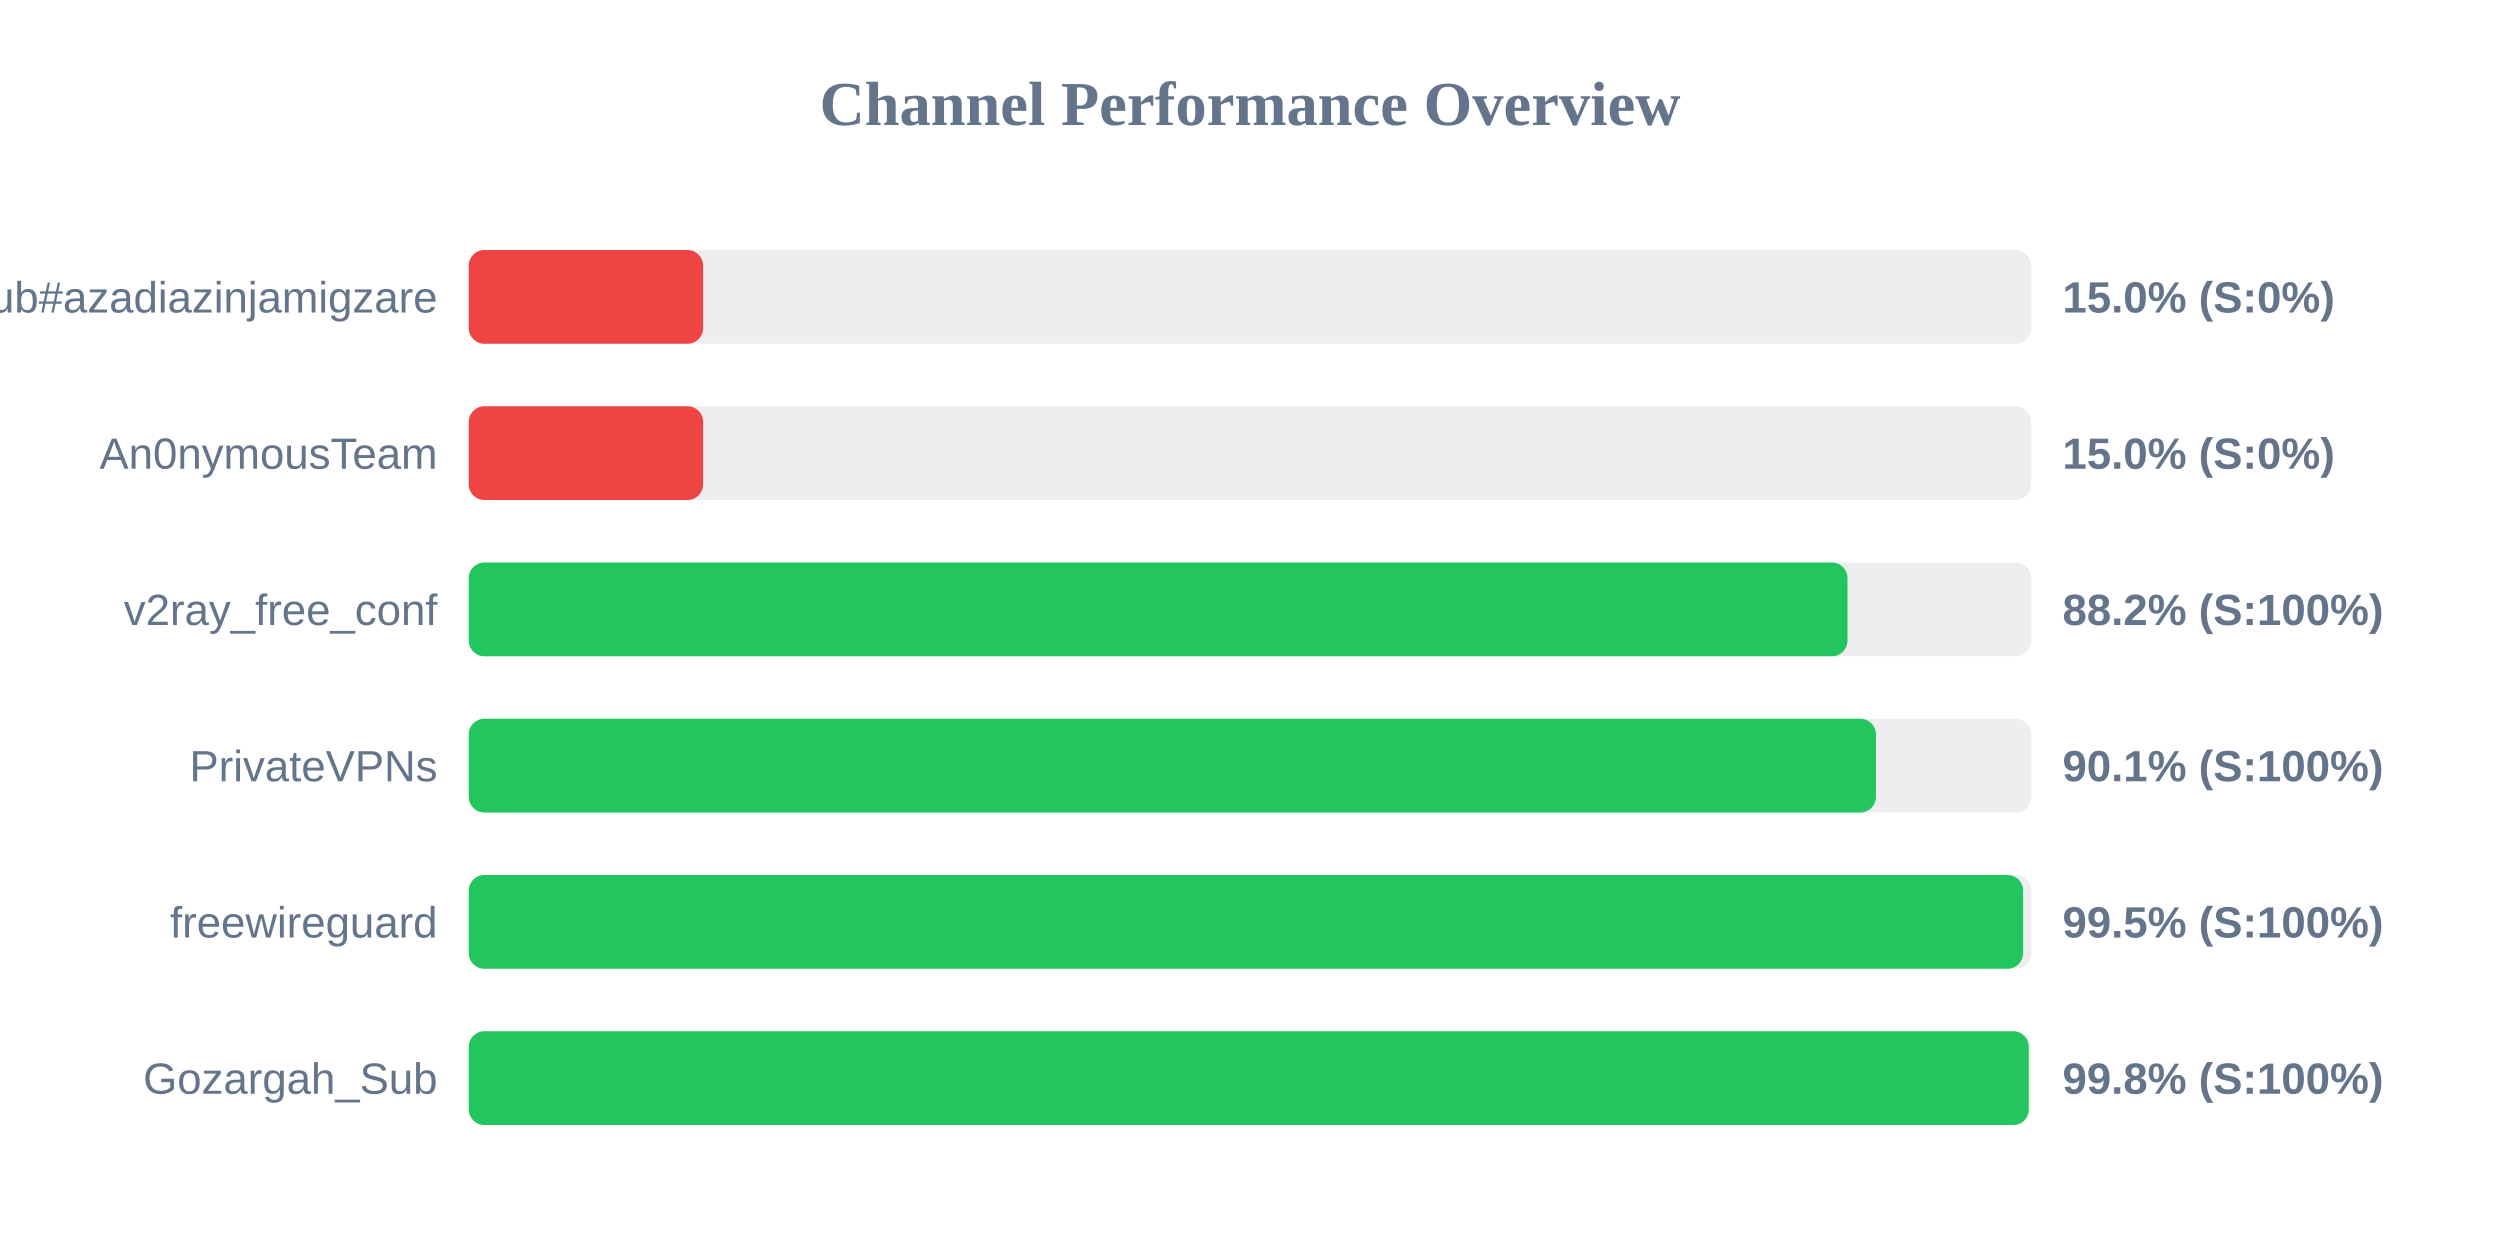
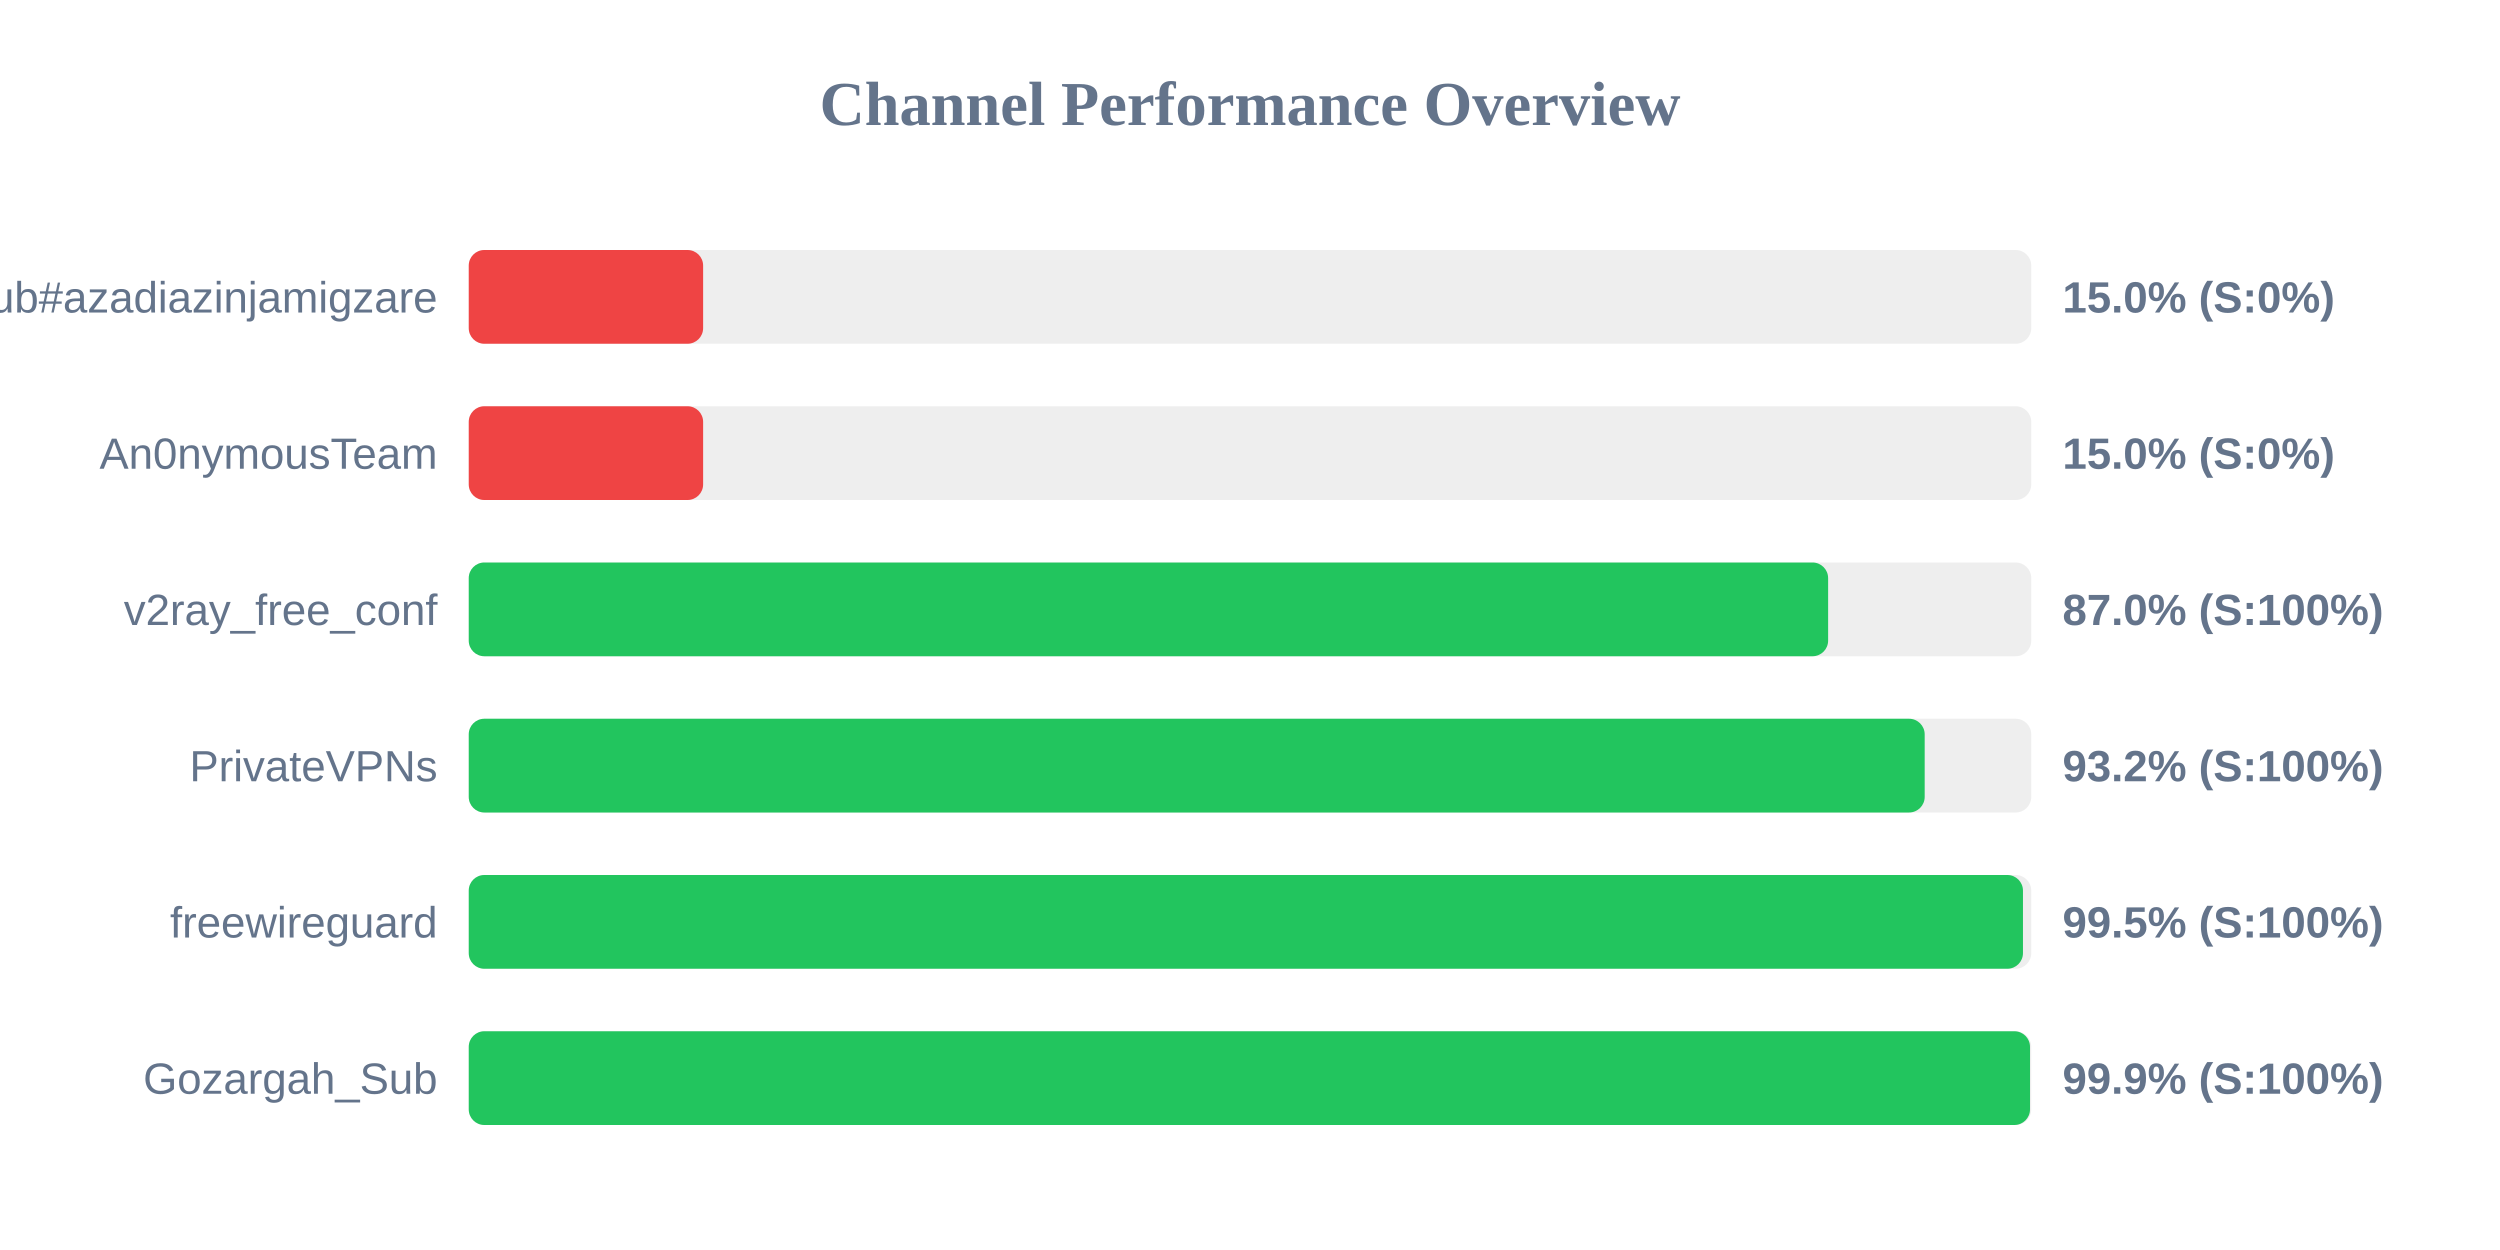
<svg xmlns="http://www.w3.org/2000/svg" width="800" height="400" version="1.1">
  <style>
        .row { font: 14px Arial; fill: #64748b; }
        .score { font: bold 14px Arial; fill: #64748b; }
    </style>
  <text x="400" y="40" text-anchor="middle" font-size="20px" font-weight="bold" fill="#64748b">Channel Performance Overview</text>
  <rect x="150" y="80" width="500" height="30" fill="#eee" rx="5" />
  <rect x="150" y="80" width="75.0" height="30" fill="#ef4444" rx="5" />
  <text x="140" y="100" text-anchor="end" class="row">Sub#azadiazinjamigzare</text>
  <text x="660" y="100" text-anchor="start" class="score">15.0% (S:0%)</text>
  <rect x="150" y="130" width="500" height="30" fill="#eee" rx="5" />
  <rect x="150" y="130" width="75.0" height="30" fill="#ef4444" rx="5" />
  <text x="140" y="150" text-anchor="end" class="row">An0nymousTeam</text>
  <text x="660" y="150" text-anchor="start" class="score">15.0% (S:0%)</text>
  <rect x="150" y="180" width="500" height="30" fill="#eee" rx="5" />
-   <rect x="150" y="180" width="441.2" height="30" fill="#22c55e" rx="5" />
+   <rect x="150" y="180" width="435.0" height="30" fill="#22c55e" rx="5" />
  <text x="140" y="200" text-anchor="end" class="row">v2ray_free_conf</text>
-   <text x="660" y="200" text-anchor="start" class="score">88.2% (S:100%)</text>
+   <text x="660" y="200" text-anchor="start" class="score">87.0% (S:100%)</text>
  <rect x="150" y="230" width="500" height="30" fill="#eee" rx="5" />
-   <rect x="150" y="230" width="450.3" height="30" fill="#22c55e" rx="5" />
+   <rect x="150" y="230" width="465.9" height="30" fill="#22c55e" rx="5" />
  <text x="140" y="250" text-anchor="end" class="row">PrivateVPNs</text>
-   <text x="660" y="250" text-anchor="start" class="score">90.1% (S:100%)</text>
+   <text x="660" y="250" text-anchor="start" class="score">93.2% (S:100%)</text>
  <rect x="150" y="280" width="500" height="30" fill="#eee" rx="5" />
-   <rect x="150" y="280" width="497.4" height="30" fill="#22c55e" rx="5" />
+   <rect x="150" y="280" width="497.35" height="30" fill="#22c55e" rx="5" />
  <text x="140" y="300" text-anchor="end" class="row">freewireguard</text>
  <text x="660" y="300" text-anchor="start" class="score">99.5% (S:100%)</text>
  <rect x="150" y="330" width="500" height="30" fill="#eee" rx="5" />
-   <rect x="150" y="330" width="499.2" height="30" fill="#22c55e" rx="5" />
+   <rect x="150" y="330" width="499.6" height="30" fill="#22c55e" rx="5" />
  <text x="140" y="350" text-anchor="end" class="row">Gozargah_Sub</text>
-   <text x="660" y="350" text-anchor="start" class="score">99.8% (S:100%)</text>
+   <text x="660" y="350" text-anchor="start" class="score">99.9% (S:100%)</text>
</svg>
